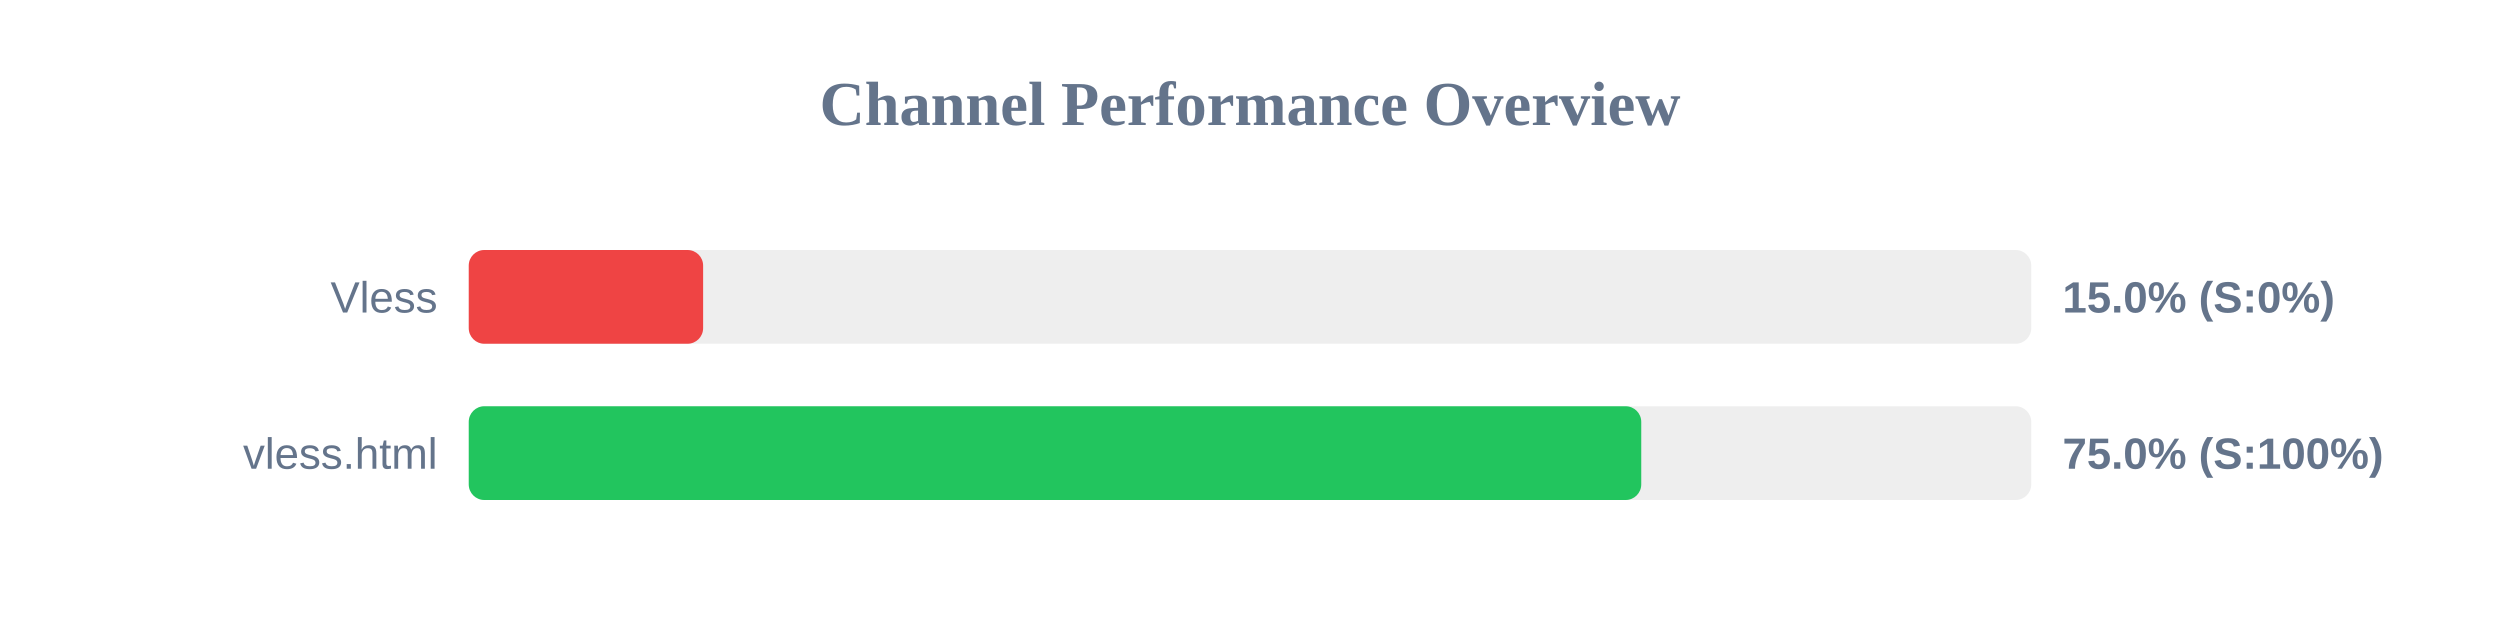
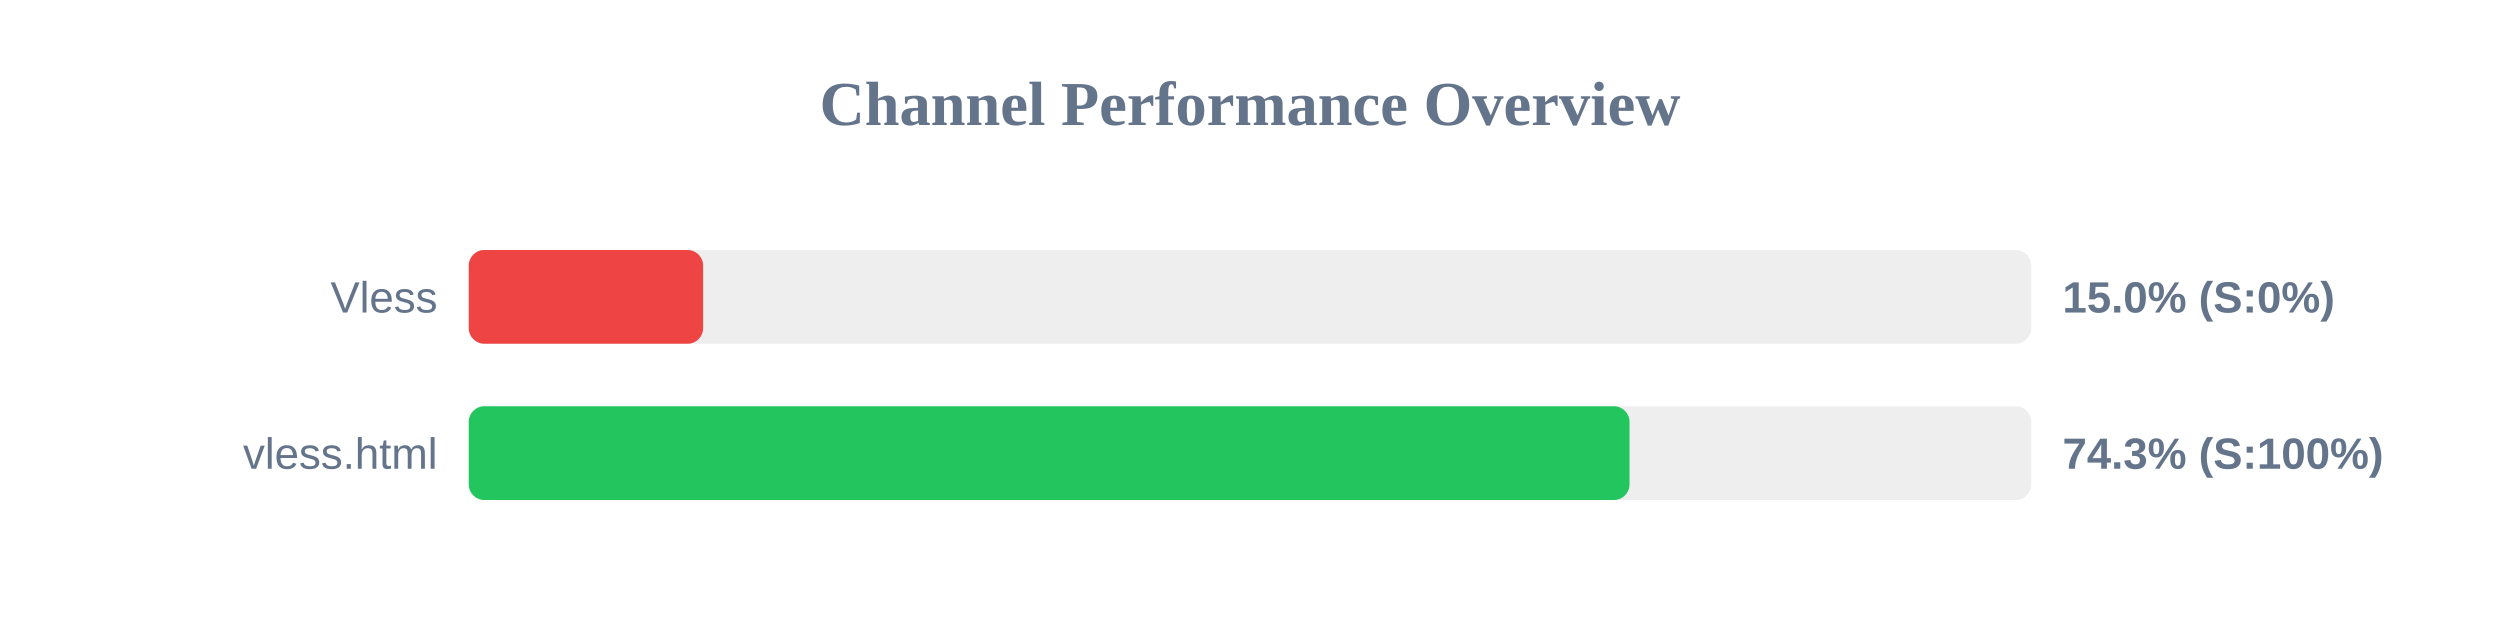
<svg xmlns="http://www.w3.org/2000/svg" width="800" height="200" version="1.1">
  <style>
        .row { font: 14px Arial; fill: #64748b; }
        .score { font: bold 14px Arial; fill: #64748b; }
    </style>
  <text x="400" y="40" text-anchor="middle" font-size="20px" font-weight="bold" fill="#64748b">Channel Performance Overview</text>
  <rect x="150" y="80" width="500" height="30" fill="#eee" rx="5" />
  <rect x="150" y="80" width="75.0" height="30" fill="#ef4444" rx="5" />
  <text x="140" y="100" text-anchor="end" class="row">Vless</text>
  <text x="660" y="100" text-anchor="start" class="score">15.0% (S:0%)</text>
  <rect x="150" y="130" width="500" height="30" fill="#eee" rx="5" />
-   <rect x="150" y="130" width="375.2" height="30" fill="#22c55e" rx="5" />
+   <rect x="150" y="130" width="371.45" height="30" fill="#22c55e" rx="5" />
  <text x="140" y="150" text-anchor="end" class="row">vless.html</text>
-   <text x="660" y="150" text-anchor="start" class="score">75.0% (S:100%)</text>
+   <text x="660" y="150" text-anchor="start" class="score">74.3% (S:100%)</text>
</svg>
